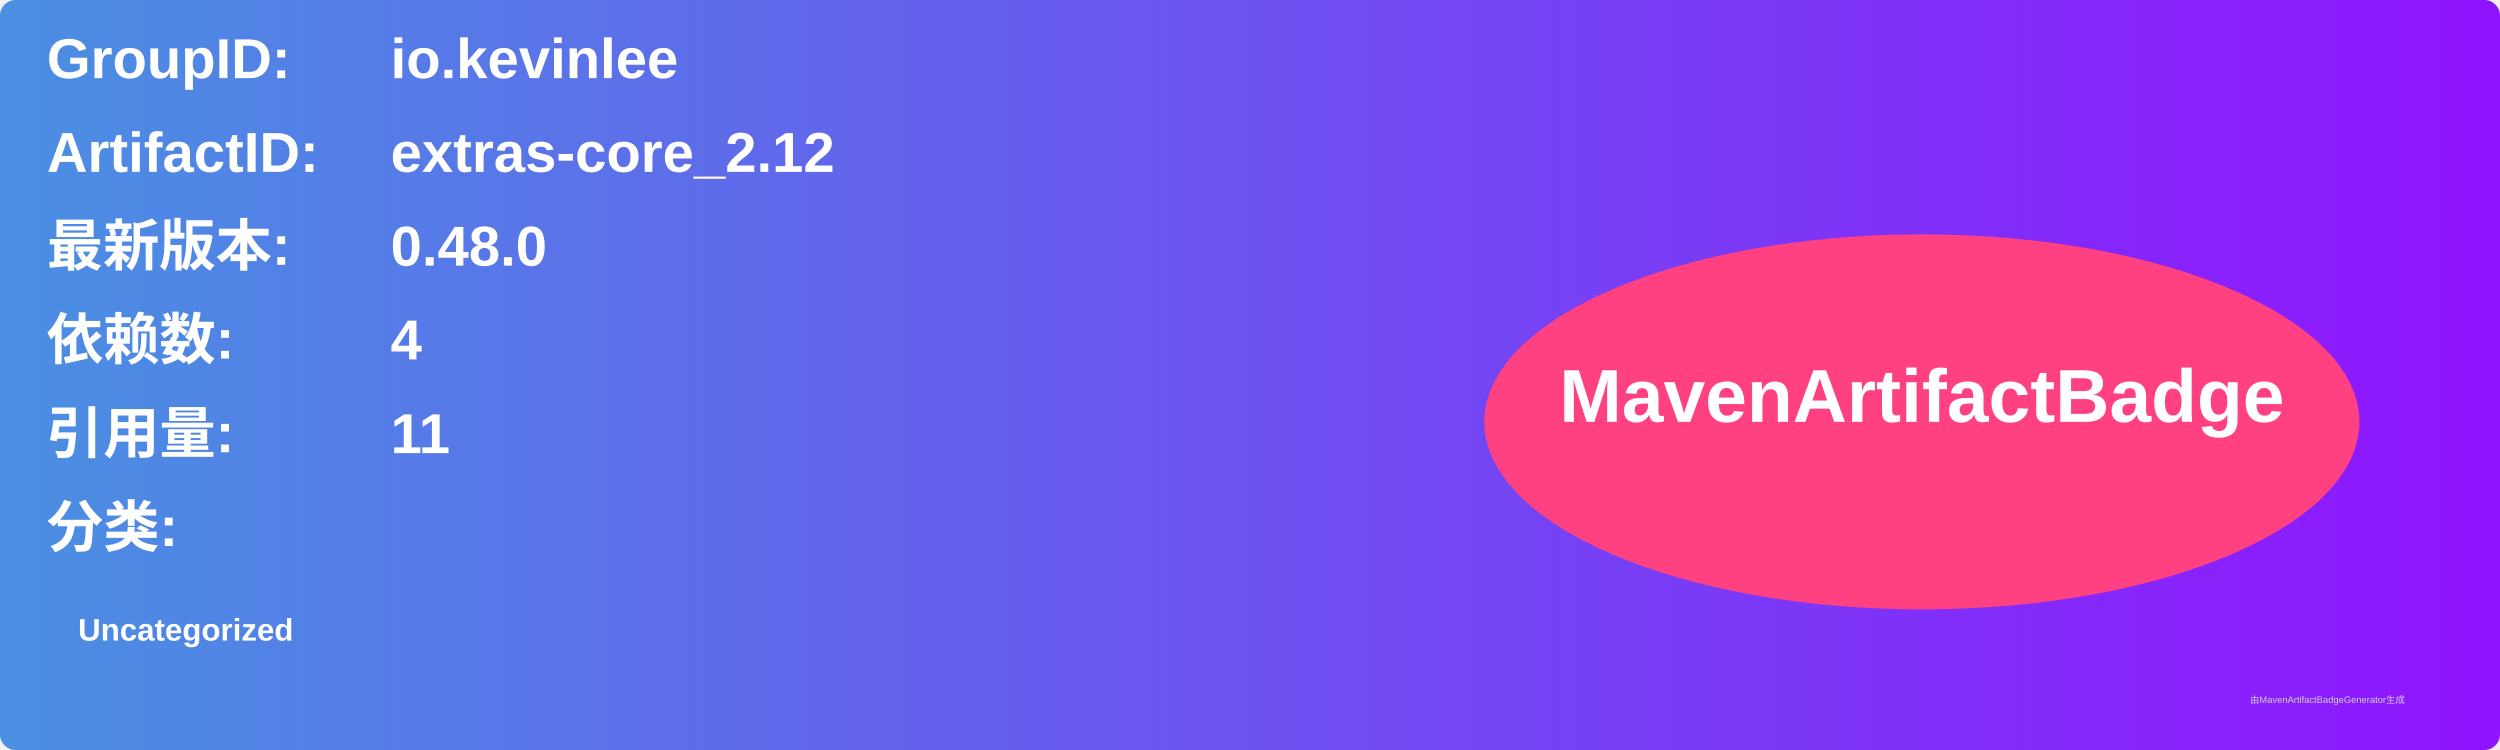
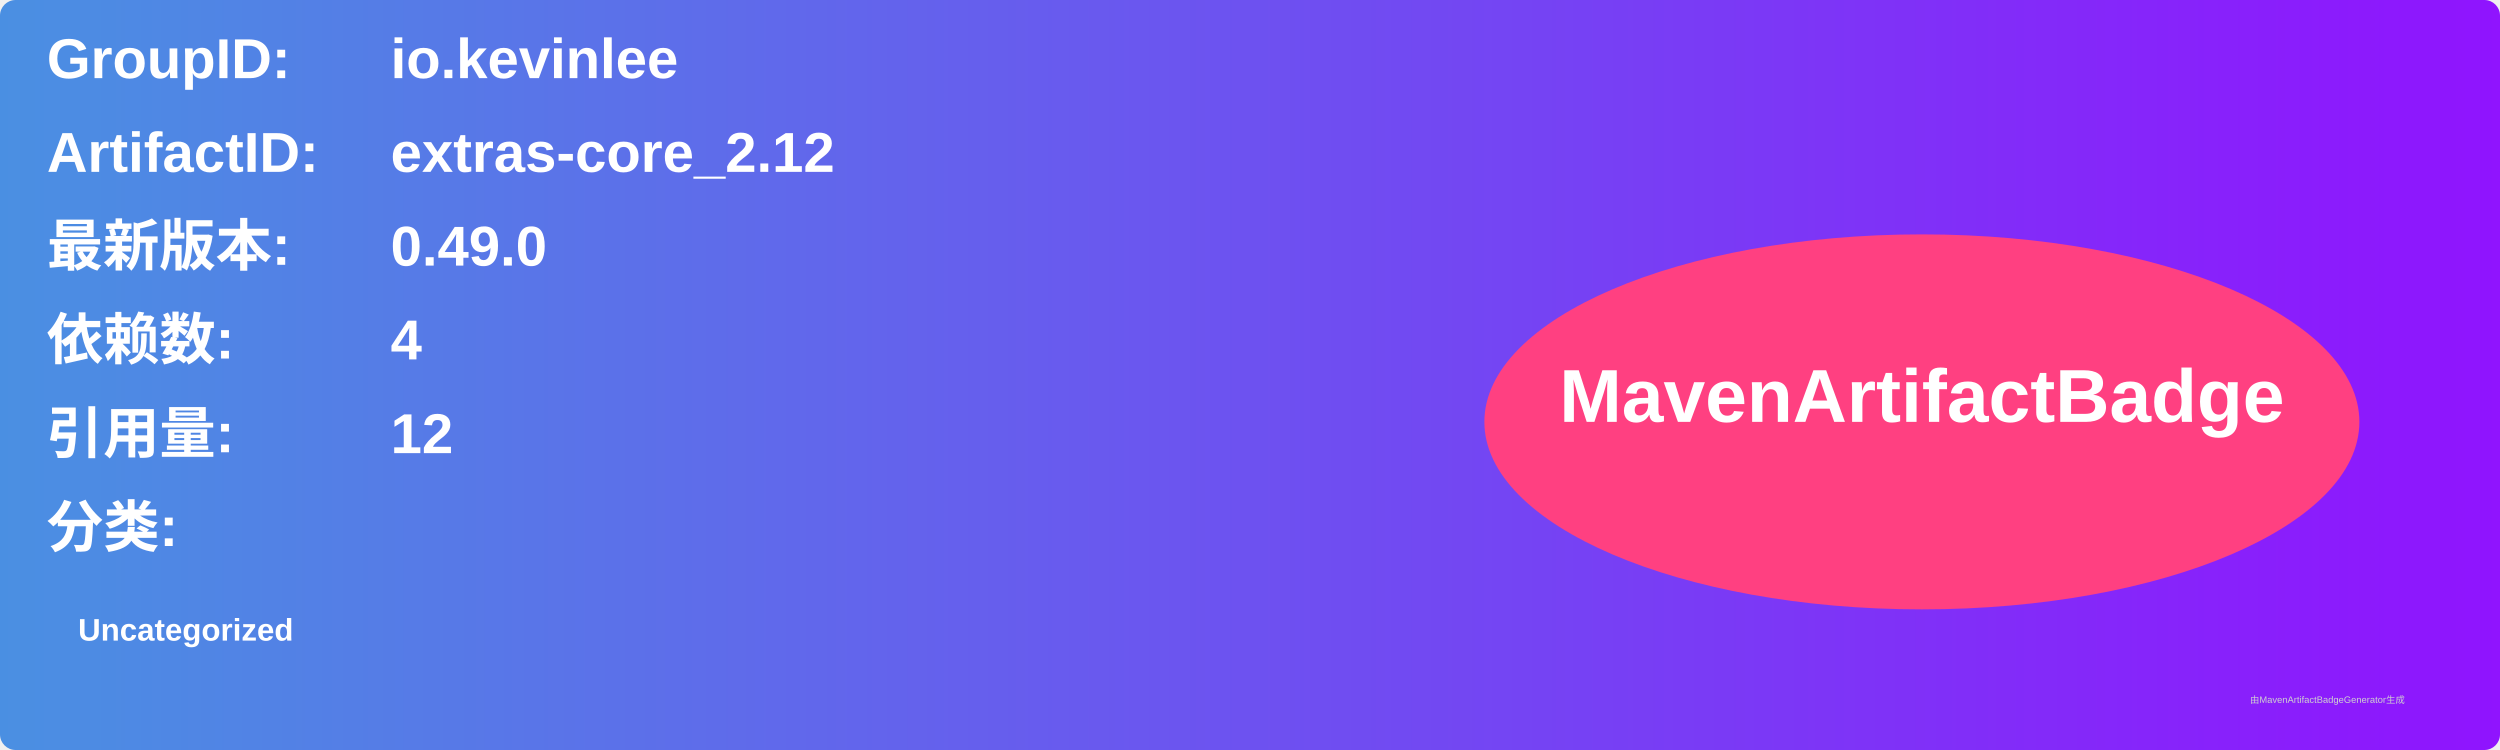
<svg xmlns="http://www.w3.org/2000/svg" width="800" height="240" viewBox="0 0 800 240">
  <linearGradient id="grad" x1="0%" y1="0%" x2="100%" y2="0%">
    <stop offset="0%" stop-color="#4a90e2" />
    <stop offset="100%" stop-color="#9013fe" />
  </linearGradient>
  <rect width="100%" height="100%" rx="5" ry="5" fill="url(#grad)" />
  <g transform="translate(15, 15)">
    <text x="0" y="10" font-family="Arial" font-size="18" fill="white" font-weight="bold" width="260">GroupID:</text>
    <text x="110" y="10" font-family="Arial" font-size="18" fill="white" font-weight="bold" width="460">io.kevinlee</text>
    <text x="0" y="40" font-family="Arial" font-size="18" fill="white" font-weight="bold" width="260">ArtifactID:</text>
    <text x="110" y="40" font-family="Arial" font-size="18" fill="white" font-weight="bold" width="460">extras-core_2.12</text>
    <text x="0" y="70" font-family="Arial" font-size="18" fill="white" font-weight="bold">最新版本:</text>
    <text x="110" y="70" font-family="Arial" font-size="18" fill="white" font-weight="bold">
-       <tspan font-weight="bold">0.48.0</tspan>
+       <tspan font-weight="bold">0.49.0</tspan>
    </text>
    <text x="0" y="100" font-family="Arial" font-size="18" fill="white" font-weight="bold">依赖数: </text>
    <text x="110" y="100" font-family="Arial" font-size="18" fill="white">
      <tspan font-weight="bold">4</tspan>
    </text>
    <text x="0" y="130" font-family="Arial" font-size="18" fill="white" font-weight="bold">引用量: </text>
    <text x="110" y="130" font-family="Arial" font-size="18" fill="white">
-       <tspan font-weight="bold">11</tspan>
+       <tspan font-weight="bold">12</tspan>
    </text>
    <text x="0" y="160" font-family="Arial" font-size="18" fill="white" font-weight="bold">分类:</text>
    <text x="10" y="190" font-family="Arial" font-size="10" fill="white">
      <tspan font-weight="bold">Uncategorized</tspan>
    </text>
    <ellipse cx="600" cy="120" rx="140" ry="60" fill="#ff4081" />
    <text x="600" y="120" text-anchor="middle" font-family="Arial" font-size="24" fill="white" font-weight="bold">MavenArtifactBadge</text>
  </g>
  <text x="720" y="225" font-family="Arial" font-size="3" fill="#d0d0d0">由MavenArtifactBadgeGenerator生成</text>
</svg>
